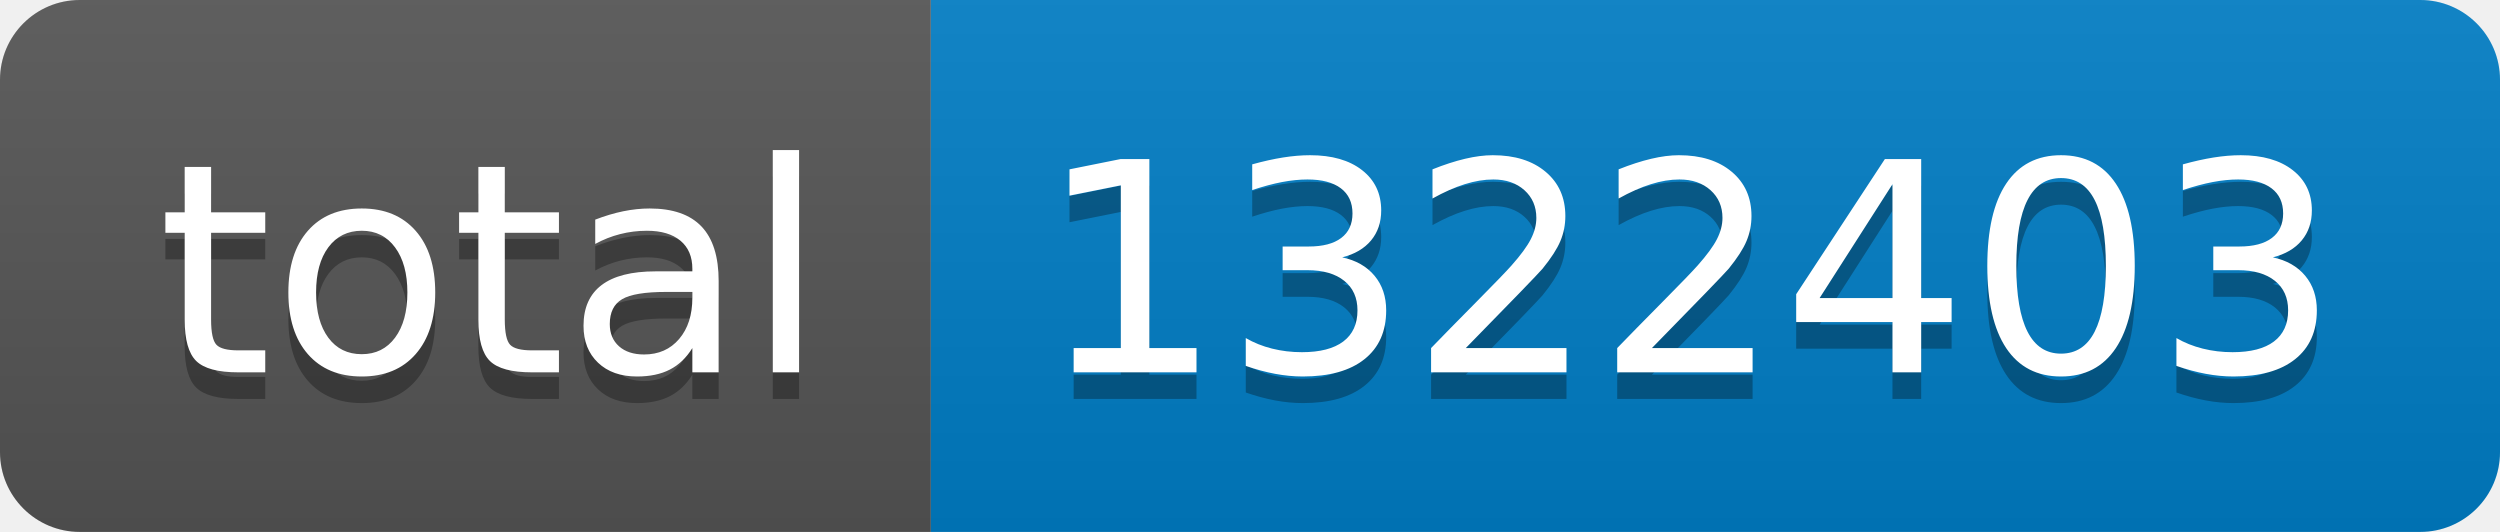
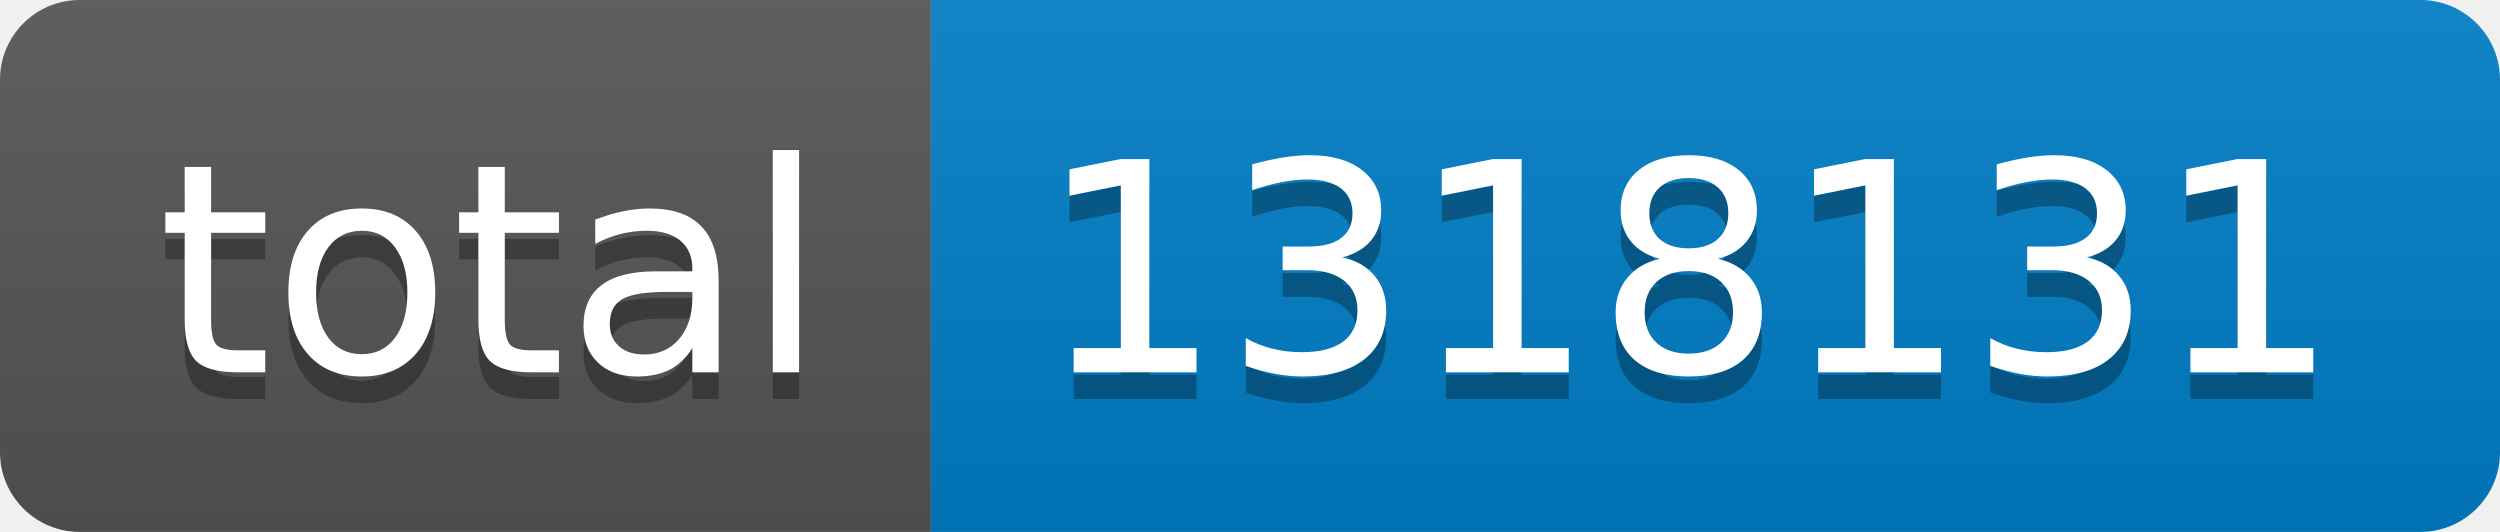
- <svg xmlns="http://www.w3.org/2000/svg" width="94" height="20" role="img" aria-label="total: 1322403">
+ <svg xmlns="http://www.w3.org/2000/svg" width="94" height="20" role="img" aria-label="total: 1318131">
  <linearGradient id="s" x2="0" y2="100%">
    <stop offset="0" stop-color="#bbb" stop-opacity=".1" />
    <stop offset="1" stop-opacity=".1" />
  </linearGradient>
  <clipPath id="r">
    <rect width="94" height="20" rx="3" fill="#fff" />
  </clipPath>
  <g clip-path="url(#r)">
    <rect width="35" height="20" fill="#555" />
    <rect x="35" width="59" height="20" fill="#007ec6" />
    <rect width="94" height="20" fill="url(#s)" />
  </g>
  <g fill="#fff" text-anchor="middle" font-family="Verdana,Geneva,DejaVu Sans,sans-serif" text-rendering="geometricPrecision" font-size="110">
    <text aria-hidden="true" x="185" y="150" fill="#010101" fill-opacity=".3" transform="scale(.1)" textLength="250">total</text>
    <text x="185" y="140" transform="scale(.1)" fill="#fff" textLength="250">total</text>
-     <text aria-hidden="true" x="635" y="150" fill="#010101" fill-opacity=".3" transform="scale(.1)" textLength="490">1322403</text>
-     <text x="635" y="140" transform="scale(.1)" fill="#fff" textLength="490">1322403</text>
+     <text aria-hidden="true" x="635" y="150" fill="#010101" fill-opacity=".3" transform="scale(.1)" textLength="490">1318131</text>
+     <text x="635" y="140" transform="scale(.1)" fill="#fff" textLength="490">1318131</text>
  </g>
</svg>
